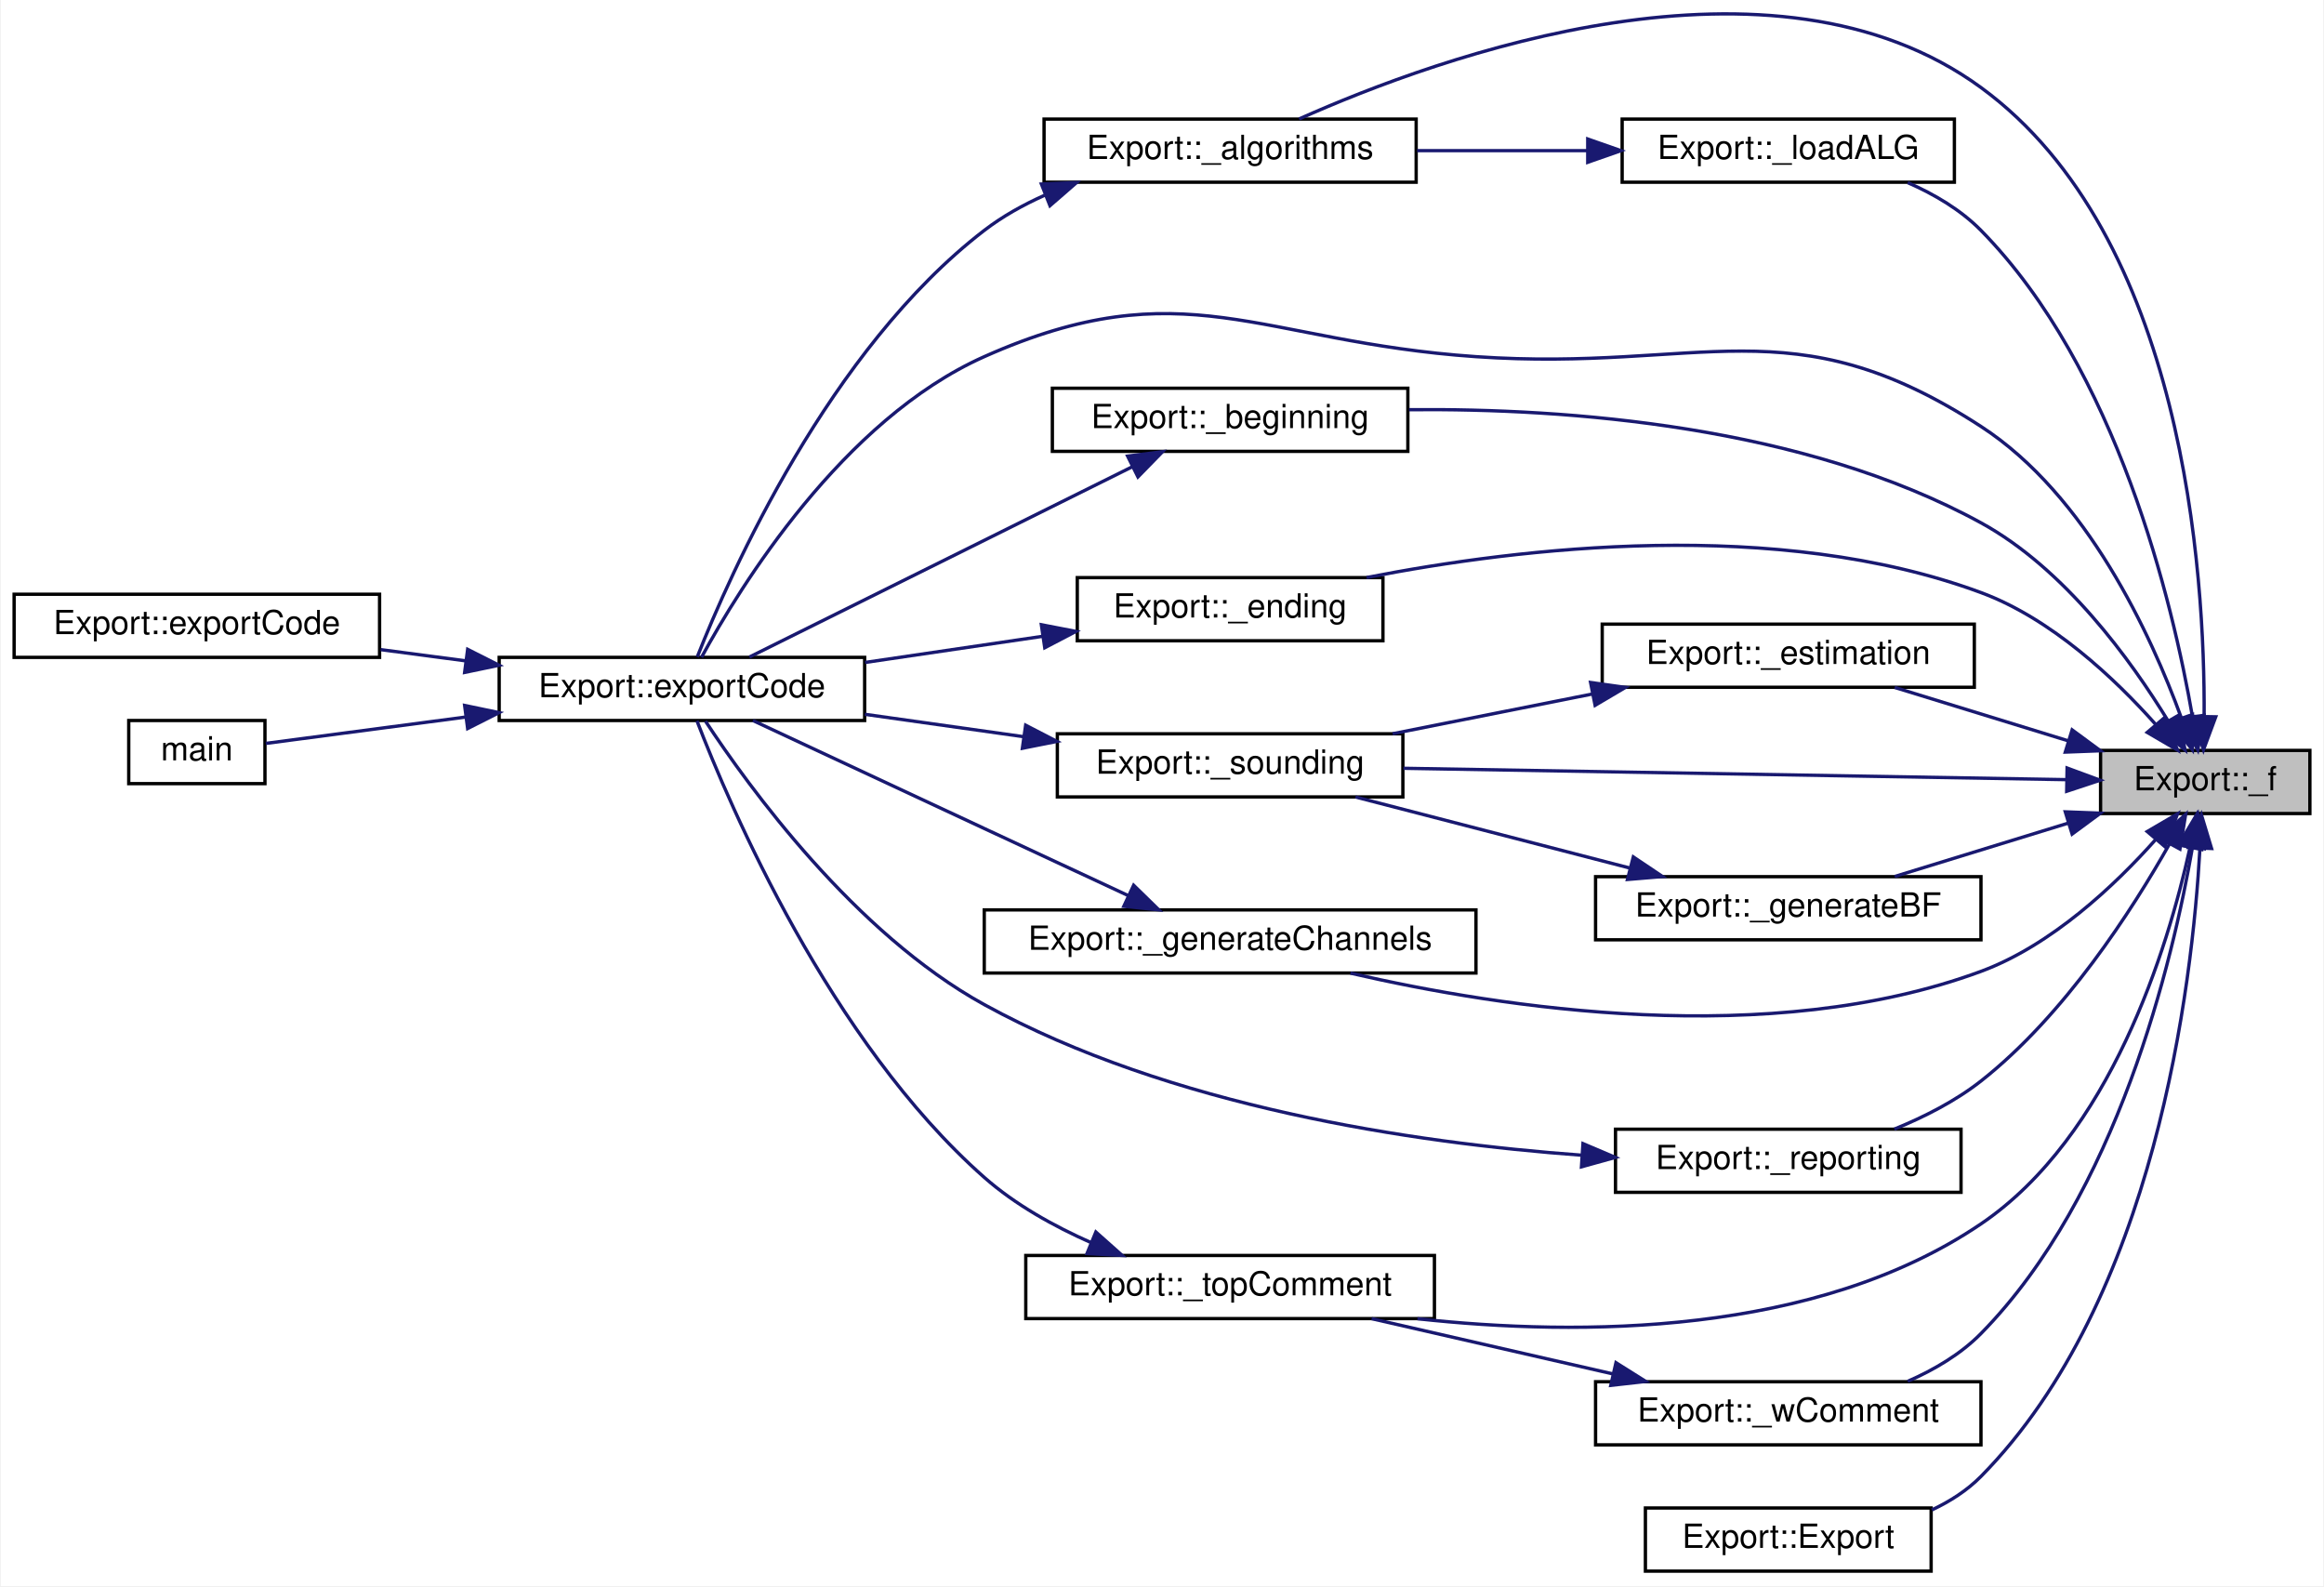
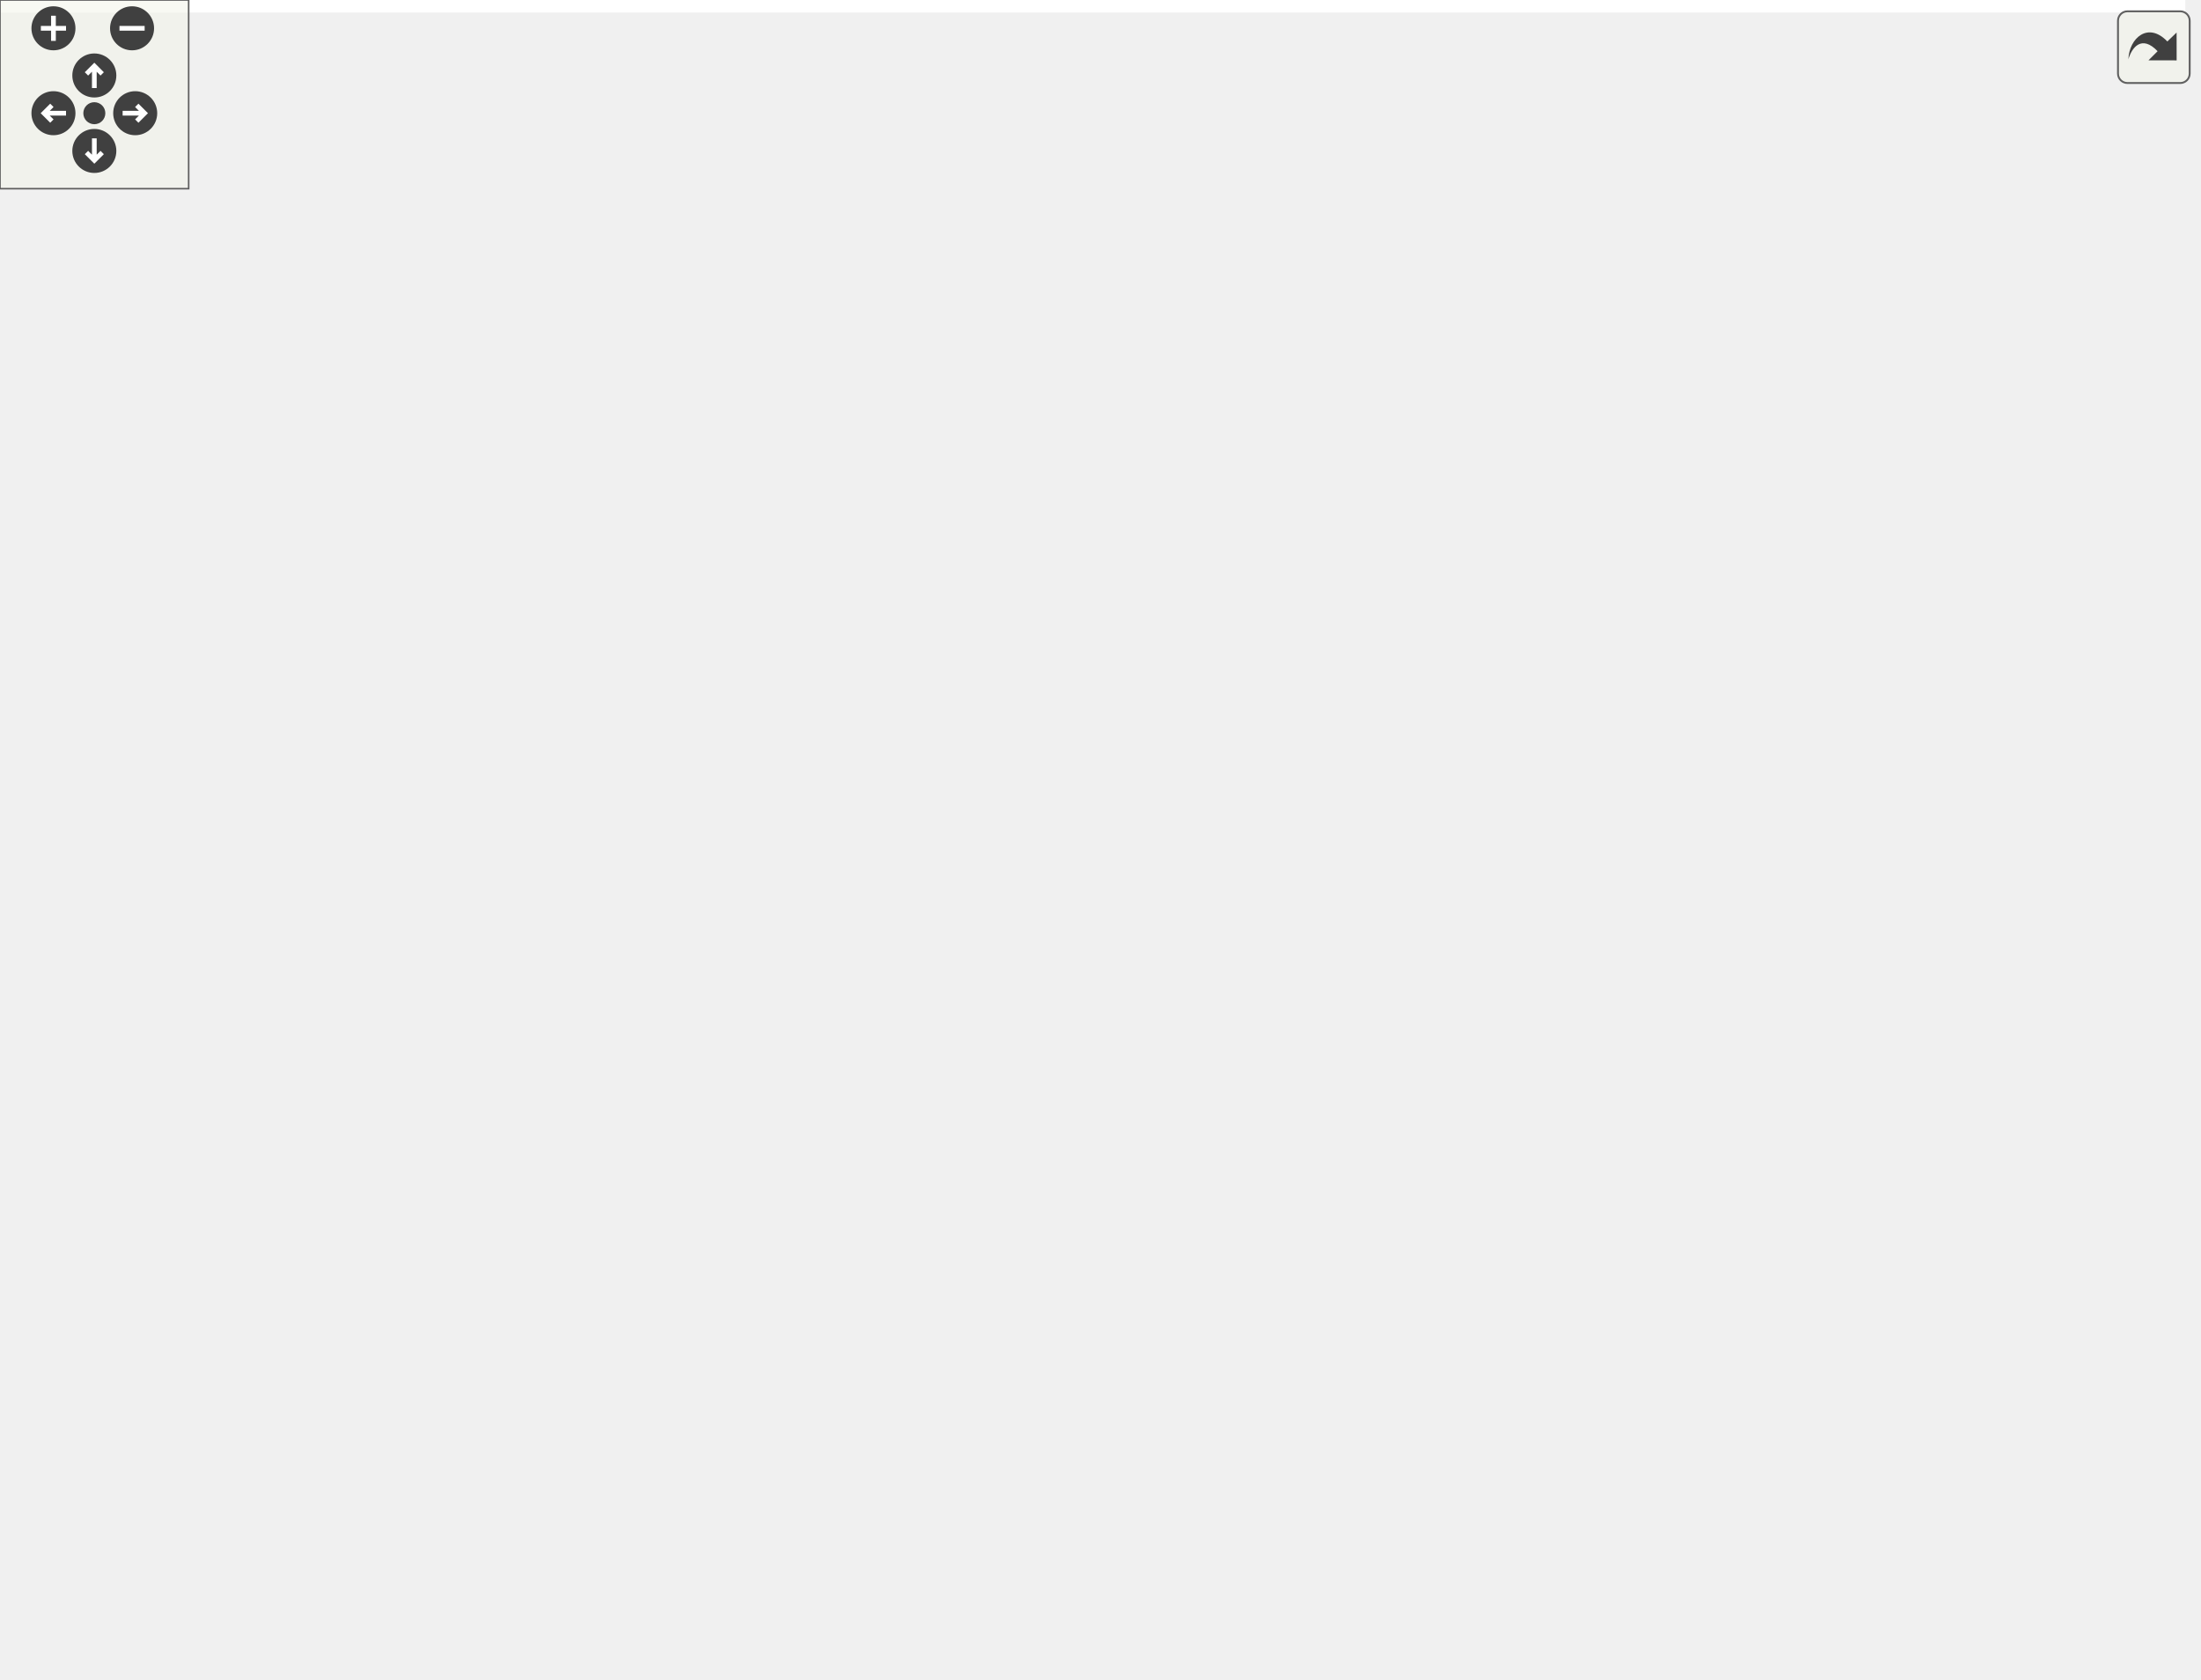
- <svg xmlns="http://www.w3.org/2000/svg" xmlns:xlink="http://www.w3.org/1999/xlink" width="699pt" height="477pt" viewBox="0.00 0.00 699.00 477.34">
-   <g id="graph0" class="graph" transform="scale(1 1) rotate(0) translate(4 473.34)">
-     <polygon fill="white" stroke="transparent" points="-4,4 -4,-473.34 695,-473.34 695,4 -4,4" />
-     <g id="node1" class="node">
-       <g id="a_node1">
-         <a xlink:title=" ">
-           <polygon fill="#bfbfbf" stroke="black" points="628,-228.5 628,-247.5 691,-247.5 691,-228.5 628,-228.5" />
-           <text text-anchor="middle" x="659.5" y="-235.5" font-family="Helvetica,sans-Serif" font-size="10.00">Export::_f</text>
-         </a>
-       </g>
-     </g>
-     <g id="node2" class="node">
-       <g id="a_node2">
-         <a xlink:href="class_export.html#a89d3ae54dd2261cf35be148011b79fe4" target="_top" xlink:title=" ">
-           <polygon fill="white" stroke="black" points="310,-418.5 310,-437.5 422,-437.5 422,-418.5 310,-418.5" />
-           <text text-anchor="middle" x="366" y="-425.5" font-family="Helvetica,sans-Serif" font-size="10.00">Export::_algorithms</text>
-         </a>
-       </g>
-     </g>
-     <g id="edge1" class="edge">
-       <path fill="none" stroke="midnightblue" d="M659.17,-257.69C659.43,-300.59 653.23,-402.23 592,-447 529.34,-492.81 429.01,-456.39 386.77,-437.54" />
-       <polygon fill="midnightblue" stroke="midnightblue" points="662.67,-257.61 658.98,-247.68 655.67,-257.74 662.67,-257.61" />
-     </g>
-     <g id="node3" class="node">
-       <g id="a_node3">
-         <a xlink:href="class_export.html#affc37d1d677a83d3e5d36a4e37b7a72b" target="_top" xlink:title=" ">
-           <polygon fill="white" stroke="black" points="146,-256.5 146,-275.5 256,-275.5 256,-256.5 146,-256.5" />
-           <text text-anchor="middle" x="201" y="-263.5" font-family="Helvetica,sans-Serif" font-size="10.00">Export::exportCode</text>
-         </a>
-       </g>
-     </g>
-     <g id="edge26" class="edge">
-       <path fill="none" stroke="midnightblue" d="M652.26,-257.43C643.22,-282.18 623.96,-324.25 592,-345 534.81,-382.15 508.04,-361.32 440,-366 374.38,-370.51 352.09,-392.76 292,-366 249.33,-346.99 218.4,-296.65 206.91,-275.53" />
-       <polygon fill="midnightblue" stroke="midnightblue" points="655.66,-258.29 655.61,-247.7 649.05,-256.01 655.66,-258.29" />
-     </g>
-     <g id="node6" class="node">
-       <g id="a_node6">
-         <a xlink:href="class_export.html#a6000afae41f65b45b6a1e11447c1789c" target="_top" xlink:title=" ">
-           <polygon fill="white" stroke="black" points="312.5,-337.5 312.5,-356.5 419.5,-356.5 419.5,-337.5 312.5,-337.5" />
-           <text text-anchor="middle" x="366" y="-344.5" font-family="Helvetica,sans-Serif" font-size="10.00">Export::_beginning</text>
-         </a>
-       </g>
-     </g>
-     <g id="edge5" class="edge">
-       <path fill="none" stroke="midnightblue" d="M648.37,-256.3C637.15,-274.67 617.26,-302.17 592,-316 538.56,-345.25 467.67,-350.49 419.86,-350.04" />
-       <polygon fill="midnightblue" stroke="midnightblue" points="651.41,-258.04 653.43,-247.64 645.36,-254.51 651.41,-258.04" />
-     </g>
-     <g id="node7" class="node">
-       <g id="a_node7">
-         <a xlink:href="class_export.html#a7278a492ec0a0394684cccc5949185ca" target="_top" xlink:title=" ">
-           <polygon fill="white" stroke="black" points="320,-280.5 320,-299.5 412,-299.5 412,-280.5 320,-280.5" />
-           <text text-anchor="middle" x="366" y="-287.5" font-family="Helvetica,sans-Serif" font-size="10.00">Export::_ending</text>
-         </a>
-       </g>
-     </g>
-     <g id="edge7" class="edge">
-       <path fill="none" stroke="midnightblue" d="M644.51,-255.41C632.31,-269.1 613.26,-287.14 592,-295 530.62,-317.71 453.24,-308.56 407.07,-299.52" />
-       <polygon fill="midnightblue" stroke="midnightblue" points="647.36,-257.46 651.18,-247.58 642.04,-252.92 647.36,-257.46" />
-     </g>
-     <g id="node8" class="node">
-       <g id="a_node8">
-         <a xlink:href="class_export.html#ae4811e1e4212029122c0ee29613714cc" target="_top" xlink:title=" ">
-           <polygon fill="white" stroke="black" points="478,-266.5 478,-285.5 590,-285.5 590,-266.5 478,-266.5" />
-           <text text-anchor="middle" x="534" y="-273.5" font-family="Helvetica,sans-Serif" font-size="10.00">Export::_estimation</text>
-         </a>
-       </g>
-     </g>
-     <g id="edge9" class="edge">
-       <path fill="none" stroke="midnightblue" d="M618.31,-250.37C601.34,-255.59 581.88,-261.58 566.03,-266.45" />
-       <polygon fill="midnightblue" stroke="midnightblue" points="619.44,-253.68 627.97,-247.39 617.38,-246.99 619.44,-253.68" />
-     </g>
-     <g id="node9" class="node">
-       <g id="a_node9">
-         <a xlink:href="class_export.html#a26fa49d9882a342d011ba715e0c14109" target="_top" xlink:title=" ">
-           <polygon fill="white" stroke="black" points="314,-233.5 314,-252.5 418,-252.5 418,-233.5 314,-233.5" />
-           <text text-anchor="middle" x="366" y="-240.5" font-family="Helvetica,sans-Serif" font-size="10.00">Export::_sounding</text>
-         </a>
-       </g>
-     </g>
-     <g id="edge20" class="edge">
-       <path fill="none" stroke="midnightblue" d="M617.63,-238.7C565.39,-239.6 474.94,-241.15 418.18,-242.12" />
-       <polygon fill="midnightblue" stroke="midnightblue" points="617.92,-242.2 627.86,-238.53 617.8,-235.2 617.92,-242.2" />
-     </g>
-     <g id="node10" class="node">
-       <g id="a_node10">
-         <a xlink:href="class_export.html#a59ba705b2369f21006ec7d7b7f3a4513" target="_top" xlink:title="Generate RIS reflection matrices.">
-           <polygon fill="white" stroke="black" points="476,-190.5 476,-209.5 592,-209.5 592,-190.5 476,-190.5" />
-           <text text-anchor="middle" x="534" y="-197.5" font-family="Helvetica,sans-Serif" font-size="10.00">Export::_generateBF</text>
-         </a>
-       </g>
-     </g>
-     <g id="edge12" class="edge">
-       <path fill="none" stroke="midnightblue" d="M618.31,-225.63C601.34,-220.41 581.88,-214.42 566.03,-209.55" />
-       <polygon fill="midnightblue" stroke="midnightblue" points="617.38,-229.01 627.97,-228.61 619.44,-222.32 617.38,-229.01" />
-     </g>
-     <g id="node11" class="node">
-       <g id="a_node11">
-         <a xlink:href="class_export.html#ad7268f886ac4826f4b6ea738e423e520" target="_top" xlink:title=" ">
-           <polygon fill="white" stroke="black" points="292,-180.5 292,-199.5 440,-199.5 440,-180.5 292,-180.5" />
-           <text text-anchor="middle" x="366" y="-187.5" font-family="Helvetica,sans-Serif" font-size="10.00">Export::_generateChannels</text>
-         </a>
-       </g>
-     </g>
-     <g id="edge14" class="edge">
-       <path fill="none" stroke="midnightblue" d="M644.51,-220.59C632.31,-206.9 613.26,-188.86 592,-181 528.39,-157.47 447.65,-169.97 402.22,-180.47" />
-       <polygon fill="midnightblue" stroke="midnightblue" points="642.04,-223.08 651.18,-228.42 647.36,-218.54 642.04,-223.08" />
-     </g>
-     <g id="node12" class="node">
-       <g id="a_node12">
-         <a xlink:href="class_export.html#a833aa02973f6b5c1f3e536e8646cf1ac" target="_top" xlink:title=" ">
-           <polygon fill="white" stroke="black" points="484,-418.5 484,-437.5 584,-437.5 584,-418.5 484,-418.5" />
-           <text text-anchor="middle" x="534" y="-425.5" font-family="Helvetica,sans-Serif" font-size="10.00">Export::_loadALG</text>
-         </a>
-       </g>
-     </g>
-     <g id="edge16" class="edge">
-       <path fill="none" stroke="midnightblue" d="M655.64,-257.74C649.72,-291.86 633.05,-362.22 592,-404 585.9,-410.2 577.96,-414.88 569.95,-418.38" />
-       <polygon fill="midnightblue" stroke="midnightblue" points="659.13,-258.08 657.26,-247.65 652.22,-256.97 659.13,-258.08" />
-     </g>
-     <g id="node13" class="node">
-       <g id="a_node13">
-         <a xlink:href="class_export.html#af64597af0c0b4cf569f96216bcd23b2c" target="_top" xlink:title=" ">
-           <polygon fill="white" stroke="black" points="482,-114.5 482,-133.5 586,-133.5 586,-114.5 482,-114.5" />
-           <text text-anchor="middle" x="534" y="-121.5" font-family="Helvetica,sans-Serif" font-size="10.00">Export::_reporting</text>
-         </a>
-       </g>
-     </g>
-     <g id="edge18" class="edge">
-       <path fill="none" stroke="midnightblue" d="M648.82,-219.48C637.54,-199.48 617.2,-167.82 592,-148 584.32,-141.96 574.9,-137.18 565.94,-133.53" />
-       <polygon fill="midnightblue" stroke="midnightblue" points="645.74,-221.16 653.61,-228.26 651.89,-217.81 645.74,-221.16" />
-     </g>
-     <g id="node14" class="node">
-       <g id="a_node14">
-         <a xlink:href="class_export.html#a1ba2d8e9de49698d93a6dedbafbe6a0f" target="_top" xlink:title=" ">
-           <polygon fill="white" stroke="black" points="304.5,-76.5 304.5,-95.5 427.5,-95.5 427.5,-76.5 304.5,-76.5" />
-           <text text-anchor="middle" x="366" y="-83.5" font-family="Helvetica,sans-Serif" font-size="10.00">Export::_topComment</text>
-         </a>
-       </g>
-     </g>
-     <g id="edge21" class="edge">
-       <path fill="none" stroke="midnightblue" d="M654.86,-218.02C648.22,-187.87 631.03,-131.46 592,-105 542.19,-71.24 471.22,-71.13 422.37,-76.46" />
-       <polygon fill="midnightblue" stroke="midnightblue" points="651.51,-219.07 656.92,-228.18 658.37,-217.68 651.51,-219.07" />
-     </g>
-     <g id="node15" class="node">
-       <g id="a_node15">
-         <a xlink:href="class_export.html#a568b2f04e1b7837923d3f3af5f47abe2" target="_top" xlink:title=" ">
-           <polygon fill="white" stroke="black" points="476,-38.5 476,-57.5 592,-57.5 592,-38.5 476,-38.5" />
-           <text text-anchor="middle" x="534" y="-45.5" font-family="Helvetica,sans-Serif" font-size="10.00">Export::_wComment</text>
-         </a>
-       </g>
-     </g>
-     <g id="edge23" class="edge">
-       <path fill="none" stroke="midnightblue" d="M655.64,-218.26C649.72,-184.14 633.05,-113.78 592,-72 585.9,-65.8 577.96,-61.12 569.95,-57.62" />
-       <polygon fill="midnightblue" stroke="midnightblue" points="652.22,-219.03 657.26,-228.35 659.13,-217.92 652.22,-219.03" />
-     </g>
-     <g id="node16" class="node">
-       <g id="a_node16">
-         <a xlink:href="class_export.html#a23f9a3cb5f7cd82b36037e6d4f7123ed" target="_top" xlink:title=" ">
-           <polygon fill="white" stroke="black" points="491,-0.5 491,-19.5 577,-19.5 577,-0.5 491,-0.5" />
-           <text text-anchor="middle" x="534" y="-7.5" font-family="Helvetica,sans-Serif" font-size="10.00">Export::Export</text>
-         </a>
-       </g>
-     </g>
-     <g id="edge25" class="edge">
-       <path fill="none" stroke="midnightblue" d="M657.91,-218.02C655.61,-176.92 644.55,-82.27 592,-29 587.82,-24.77 582.68,-21.48 577.21,-18.92" />
-       <polygon fill="midnightblue" stroke="midnightblue" points="654.42,-218.28 658.35,-228.12 661.41,-217.98 654.42,-218.28" />
-     </g>
-     <g id="edge2" class="edge">
-       <path fill="none" stroke="midnightblue" d="M310.19,-414.58C303.71,-411.69 297.47,-408.21 292,-404 245.28,-368.09 215.47,-300.62 205.61,-275.63" />
-       <polygon fill="midnightblue" stroke="midnightblue" points="309.2,-417.95 319.79,-418.39 311.78,-411.44 309.2,-417.95" />
-     </g>
-     <g id="node4" class="node">
-       <g id="a_node4">
-         <a xlink:href="class_export.html#a94fab568af6ddd6447efca74e205e081" target="_top" xlink:title=" ">
-           <polygon fill="white" stroke="black" points="0,-275.5 0,-294.5 110,-294.5 110,-275.5 0,-275.5" />
-           <text text-anchor="middle" x="55" y="-282.5" font-family="Helvetica,sans-Serif" font-size="10.00">Export::exportCode</text>
-         </a>
-       </g>
-     </g>
-     <g id="edge3" class="edge">
-       <path fill="none" stroke="midnightblue" d="M136.01,-274.44C127.44,-275.57 118.72,-276.73 110.33,-277.83" />
-       <polygon fill="midnightblue" stroke="midnightblue" points="136.51,-277.91 145.97,-273.13 135.6,-270.97 136.51,-277.91" />
-     </g>
-     <g id="node5" class="node">
-       <g id="a_node5">
-         <a xlink:href="src_2main_8cpp.html#a0ddf1224851353fc92bfbff6f499fa97" target="_top" xlink:title=" ">
-           <polygon fill="white" stroke="black" points="34.5,-237.5 34.5,-256.5 75.5,-256.5 75.5,-237.5 34.5,-237.5" />
-           <text text-anchor="middle" x="55" y="-244.5" font-family="Helvetica,sans-Serif" font-size="10.00">main</text>
-         </a>
-       </g>
-     </g>
-     <g id="edge4" class="edge">
-       <path fill="none" stroke="midnightblue" d="M136.05,-257.56C114.24,-254.68 91.43,-251.67 75.76,-249.61" />
-       <polygon fill="midnightblue" stroke="midnightblue" points="135.6,-261.03 145.97,-258.87 136.51,-254.09 135.6,-261.03" />
-     </g>
-     <g id="edge6" class="edge">
-       <path fill="none" stroke="midnightblue" d="M336.52,-332.85C303.46,-316.42 249.85,-289.78 221.31,-275.6" />
-       <polygon fill="midnightblue" stroke="midnightblue" points="335.15,-336.07 345.66,-337.39 338.26,-329.81 335.15,-336.07" />
-     </g>
-     <g id="edge8" class="edge">
-       <path fill="none" stroke="midnightblue" d="M309.65,-281.85C292.36,-279.3 273.32,-276.5 256.12,-273.97" />
-       <polygon fill="midnightblue" stroke="midnightblue" points="309.19,-285.32 319.6,-283.31 310.21,-278.4 309.19,-285.32" />
-     </g>
-     <g id="edge10" class="edge">
-       <path fill="none" stroke="midnightblue" d="M474.94,-264.46C455.32,-260.56 433.65,-256.25 414.91,-252.52" />
-       <polygon fill="midnightblue" stroke="midnightblue" points="474.5,-267.94 484.99,-266.46 475.86,-261.07 474.5,-267.94" />
-     </g>
-     <g id="edge11" class="edge">
-       <path fill="none" stroke="midnightblue" d="M303.75,-251.64C288.07,-253.85 271.33,-256.22 256.05,-258.37" />
-       <polygon fill="midnightblue" stroke="midnightblue" points="304.46,-255.08 313.87,-250.21 303.48,-248.15 304.46,-255.08" />
-     </g>
-     <g id="edge13" class="edge">
-       <path fill="none" stroke="midnightblue" d="M486.46,-212.06C460.3,-218.83 428.11,-227.17 403.74,-233.48" />
-       <polygon fill="midnightblue" stroke="midnightblue" points="487.36,-215.44 496.16,-209.54 485.6,-208.66 487.36,-215.44" />
-     </g>
-     <g id="edge15" class="edge">
-       <path fill="none" stroke="midnightblue" d="M335.4,-203.78C322.12,-209.96 306.28,-217.34 292,-224 268.09,-235.15 240.61,-247.97 222.37,-256.49" />
-       <polygon fill="midnightblue" stroke="midnightblue" points="336.96,-206.92 344.54,-199.52 334,-200.57 336.96,-206.92" />
-     </g>
-     <g id="edge17" class="edge">
-       <path fill="none" stroke="midnightblue" d="M473.46,-428C456.77,-428 438.7,-428 422.27,-428" />
-       <polygon fill="midnightblue" stroke="midnightblue" points="473.64,-431.5 483.64,-428 473.64,-424.5 473.64,-431.5" />
-     </g>
-     <g id="edge19" class="edge">
-       <path fill="none" stroke="midnightblue" d="M471.76,-125.68C420.84,-129.41 347.92,-140.27 292,-171 252.98,-192.45 220.95,-236.74 208.08,-256.32" />
-       <polygon fill="midnightblue" stroke="midnightblue" points="472.21,-129.16 481.96,-125.01 471.75,-122.18 472.21,-129.16" />
-     </g>
-     <g id="edge22" class="edge">
-       <path fill="none" stroke="midnightblue" d="M324.21,-99.34C312.95,-104.32 301.29,-110.8 292,-119 245.55,-159.98 215.38,-230.8 205.52,-256.41" />
-       <polygon fill="midnightblue" stroke="midnightblue" points="325.59,-102.56 333.51,-95.51 322.93,-96.08 325.59,-102.56" />
-     </g>
-     <g id="edge24" class="edge">
-       <path fill="none" stroke="midnightblue" d="M481.35,-59.82C457.94,-65.18 430.64,-71.43 408.59,-76.48" />
-       <polygon fill="midnightblue" stroke="midnightblue" points="482.14,-63.23 491.11,-57.59 480.58,-56.41 482.14,-63.23" />
+ <svg xmlns="http://www.w3.org/2000/svg" xmlns:xlink="http://www.w3.org/1999/xlink" id="main" version="1.1" xml:space="preserve">
+   <style type="text/css">
+ .edge:hover path { stroke: red; }
+ .edge:hover polygon { stroke: red; fill: red; }
+ </style>
+   <defs>
+     <circle id="rim" cx="0" cy="0" r="7" />
+     <circle id="rim2" cx="0" cy="0" r="3.5" />
+     <g id="zoomPlus">
+       <use xlink:href="#rim" fill="#404040">
+         <set attributeName="fill" to="#808080" begin="zoomplus.mouseover" end="zoomplus.mouseout" />
+       </use>
+       <path d="M-4,0h8M0,-4v8" fill="none" stroke="white" stroke-width="1.5" pointer-events="none" />
+     </g>
+     <g id="zoomMin">
+       <use xlink:href="#rim" fill="#404040">
+         <set attributeName="fill" to="#808080" begin="zoomminus.mouseover" end="zoomminus.mouseout" />
+       </use>
+       <path d="M-4,0h8" fill="none" stroke="white" stroke-width="1.5" pointer-events="none" />
+     </g>
+     <g id="dirArrow">
+       <path fill="none" stroke="white" stroke-width="1.5" d="M0,-3.0v7 M-2.5,-0.5L0,-3.0L2.5,-0.5" />
+     </g>
+     <g id="resetDef">
+       <use xlink:href="#rim2" fill="#404040">
+         <set attributeName="fill" to="#808080" begin="reset.mouseover" end="reset.mouseout" />
+       </use>
+     </g>
+   </defs>
+   <svg id="graph" class="graph">
+     <g id="viewport">
+       <polygon fill="white" stroke="transparent" points="-4,4 -4,-473.34 695,-473.34 695,4 -4,4" />
+       <g id="node1" class="node">
+         <g id="a_node1">
+           <a xlink:title=" ">
+             <polygon fill="#bfbfbf" stroke="black" points="628,-228.5 628,-247.5 691,-247.5 691,-228.5 628,-228.5" />
+             <text text-anchor="middle" x="659.5" y="-235.5" font-family="Helvetica,sans-Serif" font-size="10.00">Export::_f</text>
+           </a>
+         </g>
+       </g>
+       <g id="node2" class="node">
+         <g id="a_node2">
+           <a xlink:href="class_export.html#a89d3ae54dd2261cf35be148011b79fe4" target="_top" xlink:title=" ">
+             <polygon fill="white" stroke="black" points="310,-418.5 310,-437.5 422,-437.5 422,-418.5 310,-418.5" />
+             <text text-anchor="middle" x="366" y="-425.5" font-family="Helvetica,sans-Serif" font-size="10.00">Export::_algorithms</text>
+           </a>
+         </g>
+       </g>
+       <g id="edge1" class="edge">
+         <path fill="none" stroke="midnightblue" d="M659.17,-257.69C659.43,-300.59 653.23,-402.23 592,-447 529.34,-492.81 429.01,-456.39 386.77,-437.54" />
+         <polygon fill="midnightblue" stroke="midnightblue" points="662.67,-257.61 658.98,-247.68 655.67,-257.74 662.67,-257.61" />
+       </g>
+       <g id="node3" class="node">
+         <g id="a_node3">
+           <a xlink:href="class_export.html#affc37d1d677a83d3e5d36a4e37b7a72b" target="_top" xlink:title=" ">
+             <polygon fill="white" stroke="black" points="146,-256.5 146,-275.5 256,-275.5 256,-256.5 146,-256.5" />
+             <text text-anchor="middle" x="201" y="-263.5" font-family="Helvetica,sans-Serif" font-size="10.00">Export::exportCode</text>
+           </a>
+         </g>
+       </g>
+       <g id="edge26" class="edge">
+         <path fill="none" stroke="midnightblue" d="M652.26,-257.43C643.22,-282.18 623.96,-324.25 592,-345 534.81,-382.15 508.04,-361.32 440,-366 374.38,-370.51 352.09,-392.76 292,-366 249.33,-346.99 218.4,-296.65 206.91,-275.53" />
+         <polygon fill="midnightblue" stroke="midnightblue" points="655.66,-258.29 655.61,-247.7 649.05,-256.01 655.66,-258.29" />
+       </g>
+       <g id="node6" class="node">
+         <g id="a_node6">
+           <a xlink:href="class_export.html#a6000afae41f65b45b6a1e11447c1789c" target="_top" xlink:title=" ">
+             <polygon fill="white" stroke="black" points="312.5,-337.5 312.5,-356.5 419.5,-356.5 419.5,-337.5 312.5,-337.5" />
+             <text text-anchor="middle" x="366" y="-344.5" font-family="Helvetica,sans-Serif" font-size="10.00">Export::_beginning</text>
+           </a>
+         </g>
+       </g>
+       <g id="edge5" class="edge">
+         <path fill="none" stroke="midnightblue" d="M648.37,-256.3C637.15,-274.67 617.26,-302.17 592,-316 538.56,-345.25 467.67,-350.49 419.86,-350.04" />
+         <polygon fill="midnightblue" stroke="midnightblue" points="651.41,-258.04 653.43,-247.64 645.36,-254.51 651.41,-258.04" />
+       </g>
+       <g id="node7" class="node">
+         <g id="a_node7">
+           <a xlink:href="class_export.html#a7278a492ec0a0394684cccc5949185ca" target="_top" xlink:title=" ">
+             <polygon fill="white" stroke="black" points="320,-280.5 320,-299.5 412,-299.5 412,-280.5 320,-280.5" />
+             <text text-anchor="middle" x="366" y="-287.5" font-family="Helvetica,sans-Serif" font-size="10.00">Export::_ending</text>
+           </a>
+         </g>
+       </g>
+       <g id="edge7" class="edge">
+         <path fill="none" stroke="midnightblue" d="M644.51,-255.41C632.31,-269.1 613.26,-287.14 592,-295 530.62,-317.71 453.24,-308.56 407.07,-299.52" />
+         <polygon fill="midnightblue" stroke="midnightblue" points="647.36,-257.46 651.18,-247.58 642.04,-252.92 647.36,-257.46" />
+       </g>
+       <g id="node8" class="node">
+         <g id="a_node8">
+           <a xlink:href="class_export.html#ae4811e1e4212029122c0ee29613714cc" target="_top" xlink:title=" ">
+             <polygon fill="white" stroke="black" points="478,-266.5 478,-285.5 590,-285.5 590,-266.5 478,-266.5" />
+             <text text-anchor="middle" x="534" y="-273.5" font-family="Helvetica,sans-Serif" font-size="10.00">Export::_estimation</text>
+           </a>
+         </g>
+       </g>
+       <g id="edge9" class="edge">
+         <path fill="none" stroke="midnightblue" d="M618.31,-250.37C601.34,-255.59 581.88,-261.58 566.03,-266.45" />
+         <polygon fill="midnightblue" stroke="midnightblue" points="619.44,-253.68 627.97,-247.39 617.38,-246.99 619.44,-253.68" />
+       </g>
+       <g id="node9" class="node">
+         <g id="a_node9">
+           <a xlink:href="class_export.html#a26fa49d9882a342d011ba715e0c14109" target="_top" xlink:title=" ">
+             <polygon fill="white" stroke="black" points="314,-233.5 314,-252.5 418,-252.5 418,-233.5 314,-233.5" />
+             <text text-anchor="middle" x="366" y="-240.5" font-family="Helvetica,sans-Serif" font-size="10.00">Export::_sounding</text>
+           </a>
+         </g>
+       </g>
+       <g id="edge20" class="edge">
+         <path fill="none" stroke="midnightblue" d="M617.63,-238.7C565.39,-239.6 474.94,-241.15 418.18,-242.12" />
+         <polygon fill="midnightblue" stroke="midnightblue" points="617.92,-242.2 627.86,-238.53 617.8,-235.2 617.92,-242.2" />
+       </g>
+       <g id="node10" class="node">
+         <g id="a_node10">
+           <a xlink:href="class_export.html#a59ba705b2369f21006ec7d7b7f3a4513" target="_top" xlink:title="Generate RIS reflection matrices.">
+             <polygon fill="white" stroke="black" points="476,-190.5 476,-209.5 592,-209.5 592,-190.5 476,-190.5" />
+             <text text-anchor="middle" x="534" y="-197.5" font-family="Helvetica,sans-Serif" font-size="10.00">Export::_generateBF</text>
+           </a>
+         </g>
+       </g>
+       <g id="edge12" class="edge">
+         <path fill="none" stroke="midnightblue" d="M618.31,-225.63C601.34,-220.41 581.88,-214.42 566.03,-209.55" />
+         <polygon fill="midnightblue" stroke="midnightblue" points="617.38,-229.01 627.97,-228.61 619.44,-222.32 617.38,-229.01" />
+       </g>
+       <g id="node11" class="node">
+         <g id="a_node11">
+           <a xlink:href="class_export.html#ad7268f886ac4826f4b6ea738e423e520" target="_top" xlink:title=" ">
+             <polygon fill="white" stroke="black" points="292,-180.5 292,-199.5 440,-199.5 440,-180.5 292,-180.5" />
+             <text text-anchor="middle" x="366" y="-187.5" font-family="Helvetica,sans-Serif" font-size="10.00">Export::_generateChannels</text>
+           </a>
+         </g>
+       </g>
+       <g id="edge14" class="edge">
+         <path fill="none" stroke="midnightblue" d="M644.51,-220.59C632.31,-206.9 613.26,-188.86 592,-181 528.39,-157.47 447.65,-169.97 402.22,-180.47" />
+         <polygon fill="midnightblue" stroke="midnightblue" points="642.04,-223.08 651.18,-228.42 647.36,-218.54 642.04,-223.08" />
+       </g>
+       <g id="node12" class="node">
+         <g id="a_node12">
+           <a xlink:href="class_export.html#a833aa02973f6b5c1f3e536e8646cf1ac" target="_top" xlink:title=" ">
+             <polygon fill="white" stroke="black" points="484,-418.5 484,-437.5 584,-437.5 584,-418.5 484,-418.5" />
+             <text text-anchor="middle" x="534" y="-425.5" font-family="Helvetica,sans-Serif" font-size="10.00">Export::_loadALG</text>
+           </a>
+         </g>
+       </g>
+       <g id="edge16" class="edge">
+         <path fill="none" stroke="midnightblue" d="M655.64,-257.74C649.72,-291.86 633.05,-362.22 592,-404 585.9,-410.2 577.96,-414.88 569.95,-418.38" />
+         <polygon fill="midnightblue" stroke="midnightblue" points="659.13,-258.08 657.26,-247.65 652.22,-256.97 659.13,-258.08" />
+       </g>
+       <g id="node13" class="node">
+         <g id="a_node13">
+           <a xlink:href="class_export.html#af64597af0c0b4cf569f96216bcd23b2c" target="_top" xlink:title=" ">
+             <polygon fill="white" stroke="black" points="482,-114.5 482,-133.5 586,-133.5 586,-114.5 482,-114.5" />
+             <text text-anchor="middle" x="534" y="-121.5" font-family="Helvetica,sans-Serif" font-size="10.00">Export::_reporting</text>
+           </a>
+         </g>
+       </g>
+       <g id="edge18" class="edge">
+         <path fill="none" stroke="midnightblue" d="M648.82,-219.48C637.54,-199.48 617.2,-167.82 592,-148 584.32,-141.96 574.9,-137.18 565.94,-133.53" />
+         <polygon fill="midnightblue" stroke="midnightblue" points="645.74,-221.16 653.61,-228.26 651.89,-217.81 645.74,-221.16" />
+       </g>
+       <g id="node14" class="node">
+         <g id="a_node14">
+           <a xlink:href="class_export.html#a1ba2d8e9de49698d93a6dedbafbe6a0f" target="_top" xlink:title=" ">
+             <polygon fill="white" stroke="black" points="304.5,-76.5 304.5,-95.5 427.5,-95.5 427.5,-76.5 304.5,-76.5" />
+             <text text-anchor="middle" x="366" y="-83.5" font-family="Helvetica,sans-Serif" font-size="10.00">Export::_topComment</text>
+           </a>
+         </g>
+       </g>
+       <g id="edge21" class="edge">
+         <path fill="none" stroke="midnightblue" d="M654.86,-218.02C648.22,-187.87 631.03,-131.46 592,-105 542.19,-71.24 471.22,-71.13 422.37,-76.46" />
+         <polygon fill="midnightblue" stroke="midnightblue" points="651.51,-219.07 656.92,-228.18 658.37,-217.68 651.51,-219.07" />
+       </g>
+       <g id="node15" class="node">
+         <g id="a_node15">
+           <a xlink:href="class_export.html#a568b2f04e1b7837923d3f3af5f47abe2" target="_top" xlink:title=" ">
+             <polygon fill="white" stroke="black" points="476,-38.5 476,-57.5 592,-57.5 592,-38.5 476,-38.5" />
+             <text text-anchor="middle" x="534" y="-45.5" font-family="Helvetica,sans-Serif" font-size="10.00">Export::_wComment</text>
+           </a>
+         </g>
+       </g>
+       <g id="edge23" class="edge">
+         <path fill="none" stroke="midnightblue" d="M655.64,-218.26C649.72,-184.14 633.05,-113.78 592,-72 585.9,-65.8 577.96,-61.12 569.95,-57.62" />
+         <polygon fill="midnightblue" stroke="midnightblue" points="652.22,-219.03 657.26,-228.35 659.13,-217.92 652.22,-219.03" />
+       </g>
+       <g id="node16" class="node">
+         <g id="a_node16">
+           <a xlink:href="class_export.html#a23f9a3cb5f7cd82b36037e6d4f7123ed" target="_top" xlink:title=" ">
+             <polygon fill="white" stroke="black" points="491,-0.5 491,-19.5 577,-19.5 577,-0.5 491,-0.5" />
+             <text text-anchor="middle" x="534" y="-7.5" font-family="Helvetica,sans-Serif" font-size="10.00">Export::Export</text>
+           </a>
+         </g>
+       </g>
+       <g id="edge25" class="edge">
+         <path fill="none" stroke="midnightblue" d="M657.91,-218.02C655.61,-176.92 644.55,-82.27 592,-29 587.82,-24.77 582.68,-21.48 577.21,-18.92" />
+         <polygon fill="midnightblue" stroke="midnightblue" points="654.42,-218.28 658.35,-228.12 661.41,-217.98 654.42,-218.28" />
+       </g>
+       <g id="edge2" class="edge">
+         <path fill="none" stroke="midnightblue" d="M310.19,-414.58C303.71,-411.69 297.47,-408.21 292,-404 245.28,-368.09 215.47,-300.62 205.61,-275.63" />
+         <polygon fill="midnightblue" stroke="midnightblue" points="309.2,-417.95 319.79,-418.39 311.78,-411.44 309.2,-417.95" />
+       </g>
+       <g id="node4" class="node">
+         <g id="a_node4">
+           <a xlink:href="class_export.html#a94fab568af6ddd6447efca74e205e081" target="_top" xlink:title=" ">
+             <polygon fill="white" stroke="black" points="0,-275.5 0,-294.5 110,-294.5 110,-275.5 0,-275.5" />
+             <text text-anchor="middle" x="55" y="-282.5" font-family="Helvetica,sans-Serif" font-size="10.00">Export::exportCode</text>
+           </a>
+         </g>
+       </g>
+       <g id="edge3" class="edge">
+         <path fill="none" stroke="midnightblue" d="M136.01,-274.44C127.44,-275.57 118.72,-276.73 110.33,-277.83" />
+         <polygon fill="midnightblue" stroke="midnightblue" points="136.51,-277.91 145.97,-273.13 135.6,-270.97 136.51,-277.91" />
+       </g>
+       <g id="node5" class="node">
+         <g id="a_node5">
+           <a xlink:href="src_2main_8cpp.html#a0ddf1224851353fc92bfbff6f499fa97" target="_top" xlink:title=" ">
+             <polygon fill="white" stroke="black" points="34.5,-237.5 34.5,-256.5 75.5,-256.5 75.5,-237.5 34.5,-237.5" />
+             <text text-anchor="middle" x="55" y="-244.5" font-family="Helvetica,sans-Serif" font-size="10.00">main</text>
+           </a>
+         </g>
+       </g>
+       <g id="edge4" class="edge">
+         <path fill="none" stroke="midnightblue" d="M136.05,-257.56C114.24,-254.68 91.43,-251.67 75.76,-249.61" />
+         <polygon fill="midnightblue" stroke="midnightblue" points="135.6,-261.03 145.97,-258.87 136.51,-254.09 135.6,-261.03" />
+       </g>
+       <g id="edge6" class="edge">
+         <path fill="none" stroke="midnightblue" d="M336.52,-332.85C303.46,-316.42 249.85,-289.78 221.31,-275.6" />
+         <polygon fill="midnightblue" stroke="midnightblue" points="335.15,-336.07 345.66,-337.39 338.26,-329.81 335.15,-336.07" />
+       </g>
+       <g id="edge8" class="edge">
+         <path fill="none" stroke="midnightblue" d="M309.65,-281.85C292.36,-279.3 273.32,-276.5 256.12,-273.97" />
+         <polygon fill="midnightblue" stroke="midnightblue" points="309.19,-285.32 319.6,-283.31 310.21,-278.4 309.19,-285.32" />
+       </g>
+       <g id="edge10" class="edge">
+         <path fill="none" stroke="midnightblue" d="M474.94,-264.46C455.32,-260.56 433.65,-256.25 414.91,-252.52" />
+         <polygon fill="midnightblue" stroke="midnightblue" points="474.5,-267.94 484.99,-266.46 475.86,-261.07 474.5,-267.94" />
+       </g>
+       <g id="edge11" class="edge">
+         <path fill="none" stroke="midnightblue" d="M303.75,-251.64C288.07,-253.85 271.33,-256.22 256.05,-258.37" />
+         <polygon fill="midnightblue" stroke="midnightblue" points="304.46,-255.08 313.87,-250.21 303.48,-248.15 304.46,-255.08" />
+       </g>
+       <g id="edge13" class="edge">
+         <path fill="none" stroke="midnightblue" d="M486.46,-212.06C460.3,-218.83 428.11,-227.17 403.74,-233.48" />
+         <polygon fill="midnightblue" stroke="midnightblue" points="487.36,-215.44 496.16,-209.54 485.6,-208.66 487.36,-215.44" />
+       </g>
+       <g id="edge15" class="edge">
+         <path fill="none" stroke="midnightblue" d="M335.4,-203.78C322.12,-209.96 306.28,-217.34 292,-224 268.09,-235.15 240.61,-247.97 222.37,-256.49" />
+         <polygon fill="midnightblue" stroke="midnightblue" points="336.96,-206.92 344.54,-199.52 334,-200.57 336.96,-206.92" />
+       </g>
+       <g id="edge17" class="edge">
+         <path fill="none" stroke="midnightblue" d="M473.46,-428C456.77,-428 438.7,-428 422.27,-428" />
+         <polygon fill="midnightblue" stroke="midnightblue" points="473.64,-431.5 483.64,-428 473.64,-424.5 473.64,-431.5" />
+       </g>
+       <g id="edge19" class="edge">
+         <path fill="none" stroke="midnightblue" d="M471.76,-125.68C420.84,-129.41 347.92,-140.27 292,-171 252.98,-192.45 220.95,-236.74 208.08,-256.32" />
+         <polygon fill="midnightblue" stroke="midnightblue" points="472.21,-129.16 481.96,-125.01 471.75,-122.18 472.21,-129.16" />
+       </g>
+       <g id="edge22" class="edge">
+         <path fill="none" stroke="midnightblue" d="M324.21,-99.34C312.95,-104.32 301.29,-110.8 292,-119 245.55,-159.98 215.38,-230.8 205.52,-256.41" />
+         <polygon fill="midnightblue" stroke="midnightblue" points="325.59,-102.56 333.51,-95.51 322.93,-96.08 325.59,-102.56" />
+       </g>
+       <g id="edge24" class="edge">
+         <path fill="none" stroke="midnightblue" d="M481.35,-59.82C457.94,-65.18 430.64,-71.43 408.59,-76.48" />
+         <polygon fill="midnightblue" stroke="midnightblue" points="482.14,-63.23 491.11,-57.59 480.58,-56.41 482.14,-63.23" />
+       </g>
+     </g>
+   </svg>
+   <g id="navigator" transform="translate(0 0)" fill="#404254">
+     <rect fill="#f2f5e9" fill-opacity="0.5" stroke="#606060" stroke-width=".5" x="0" y="0" width="60" height="60" />
+     <use id="zoomplus" xlink:href="#zoomPlus" x="17" y="9" />
+     <use id="zoomminus" xlink:href="#zoomMin" x="42" y="9" />
+     <use id="reset" xlink:href="#resetDef" x="30" y="36" />
+     <g id="arrowUp" xlink:href="#dirArrow" transform="translate(30 24)">
+       <use xlink:href="#rim" fill="#404040">
+         <set attributeName="fill" to="#808080" begin="arrowUp.mouseover" end="arrowUp.mouseout" />
+       </use>
+       <path fill="none" stroke="white" stroke-width="1.5" d="M0,-3.0v7 M-2.5,-0.5L0,-3.0L2.5,-0.5" />
+     </g>
+     <g id="arrowRight" xlink:href="#dirArrow" transform="rotate(90) translate(36 -43)">
+       <use xlink:href="#rim" fill="#404040">
+         <set attributeName="fill" to="#808080" begin="arrowRight.mouseover" end="arrowRight.mouseout" />
+       </use>
+       <path fill="none" stroke="white" stroke-width="1.5" d="M0,-3.0v7 M-2.5,-0.5L0,-3.0L2.5,-0.5" />
+     </g>
+     <g id="arrowDown" xlink:href="#dirArrow" transform="rotate(180) translate(-30 -48)">
+       <use xlink:href="#rim" fill="#404040">
+         <set attributeName="fill" to="#808080" begin="arrowDown.mouseover" end="arrowDown.mouseout" />
+       </use>
+       <path fill="none" stroke="white" stroke-width="1.5" d="M0,-3.0v7 M-2.5,-0.5L0,-3.0L2.5,-0.5" />
+     </g>
+     <g id="arrowLeft" xlink:href="#dirArrow" transform="rotate(270) translate(-36 17)">
+       <use xlink:href="#rim" fill="#404040">
+         <set attributeName="fill" to="#808080" begin="arrowLeft.mouseover" end="arrowLeft.mouseout" />
+       </use>
+       <path fill="none" stroke="white" stroke-width="1.5" d="M0,-3.0v7 M-2.5,-0.5L0,-3.0L2.5,-0.5" />
    </g>
  </g>
+   <svg viewBox="0 0 15 15" width="100%" height="30px" preserveAspectRatio="xMaxYMin meet">
+     <g id="arrow_out" transform="scale(0.3 0.3)">
+       <a xlink:href="class_export_abe75ae41d7cc8afe8f1ba4bbf67dfcfc_icgraph_org.svg" target="_base">
+         <rect id="button" ry="5" rx="5" y="6" x="6" height="38" width="38" fill="#f2f5e9" fill-opacity="0.5" stroke="#606060" stroke-width="1.0" />
+         <path id="arrow" d="M 11.5,31.437 C 11.94,20.098 22.043,11.323 32.159,21.979 L 37.069,17.246 C 37.069,17.246 37.088,32 37.088,32 L 22.16,31.978 C 22.16,31.978 26.998,27.14 26.998,27.14 C 18.529,18.264 13.292,25.23 11.5,31.437 z" style="fill:#404040;" />
+       </a>
+     </g>
+   </svg>
</svg>
